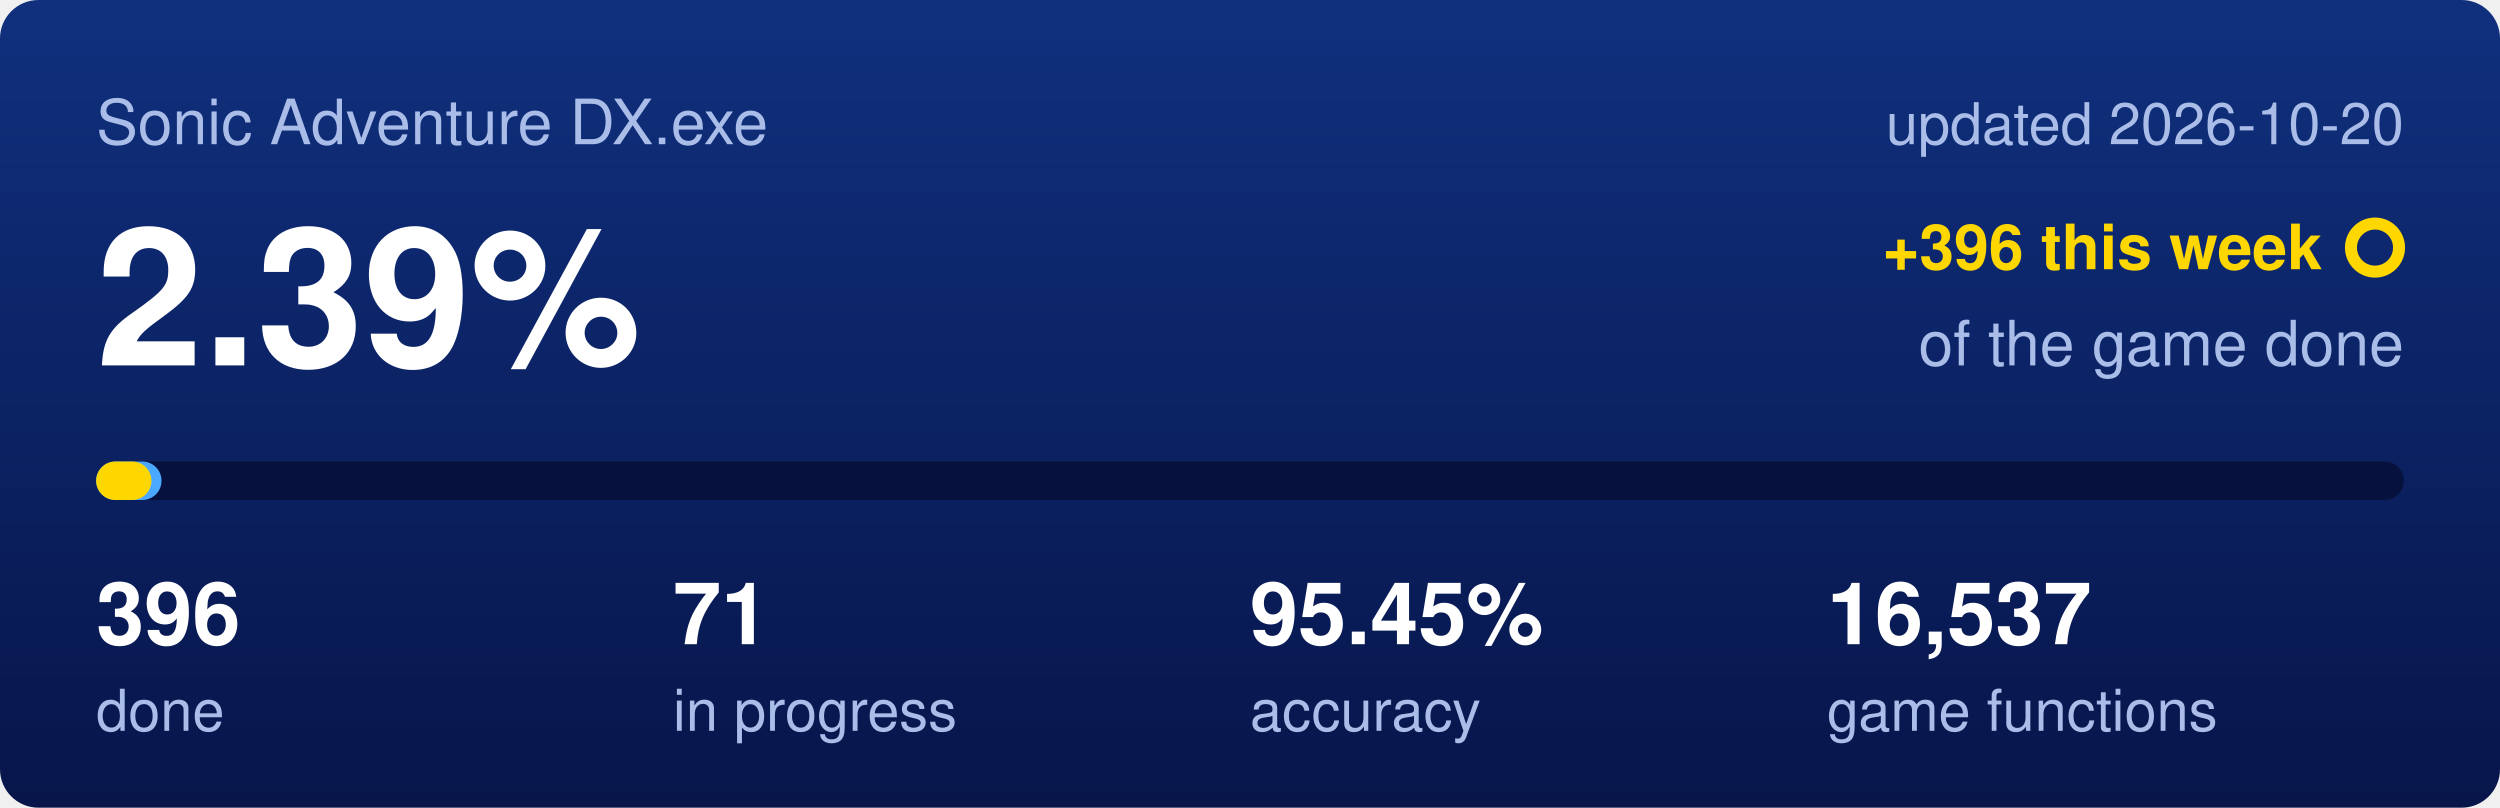
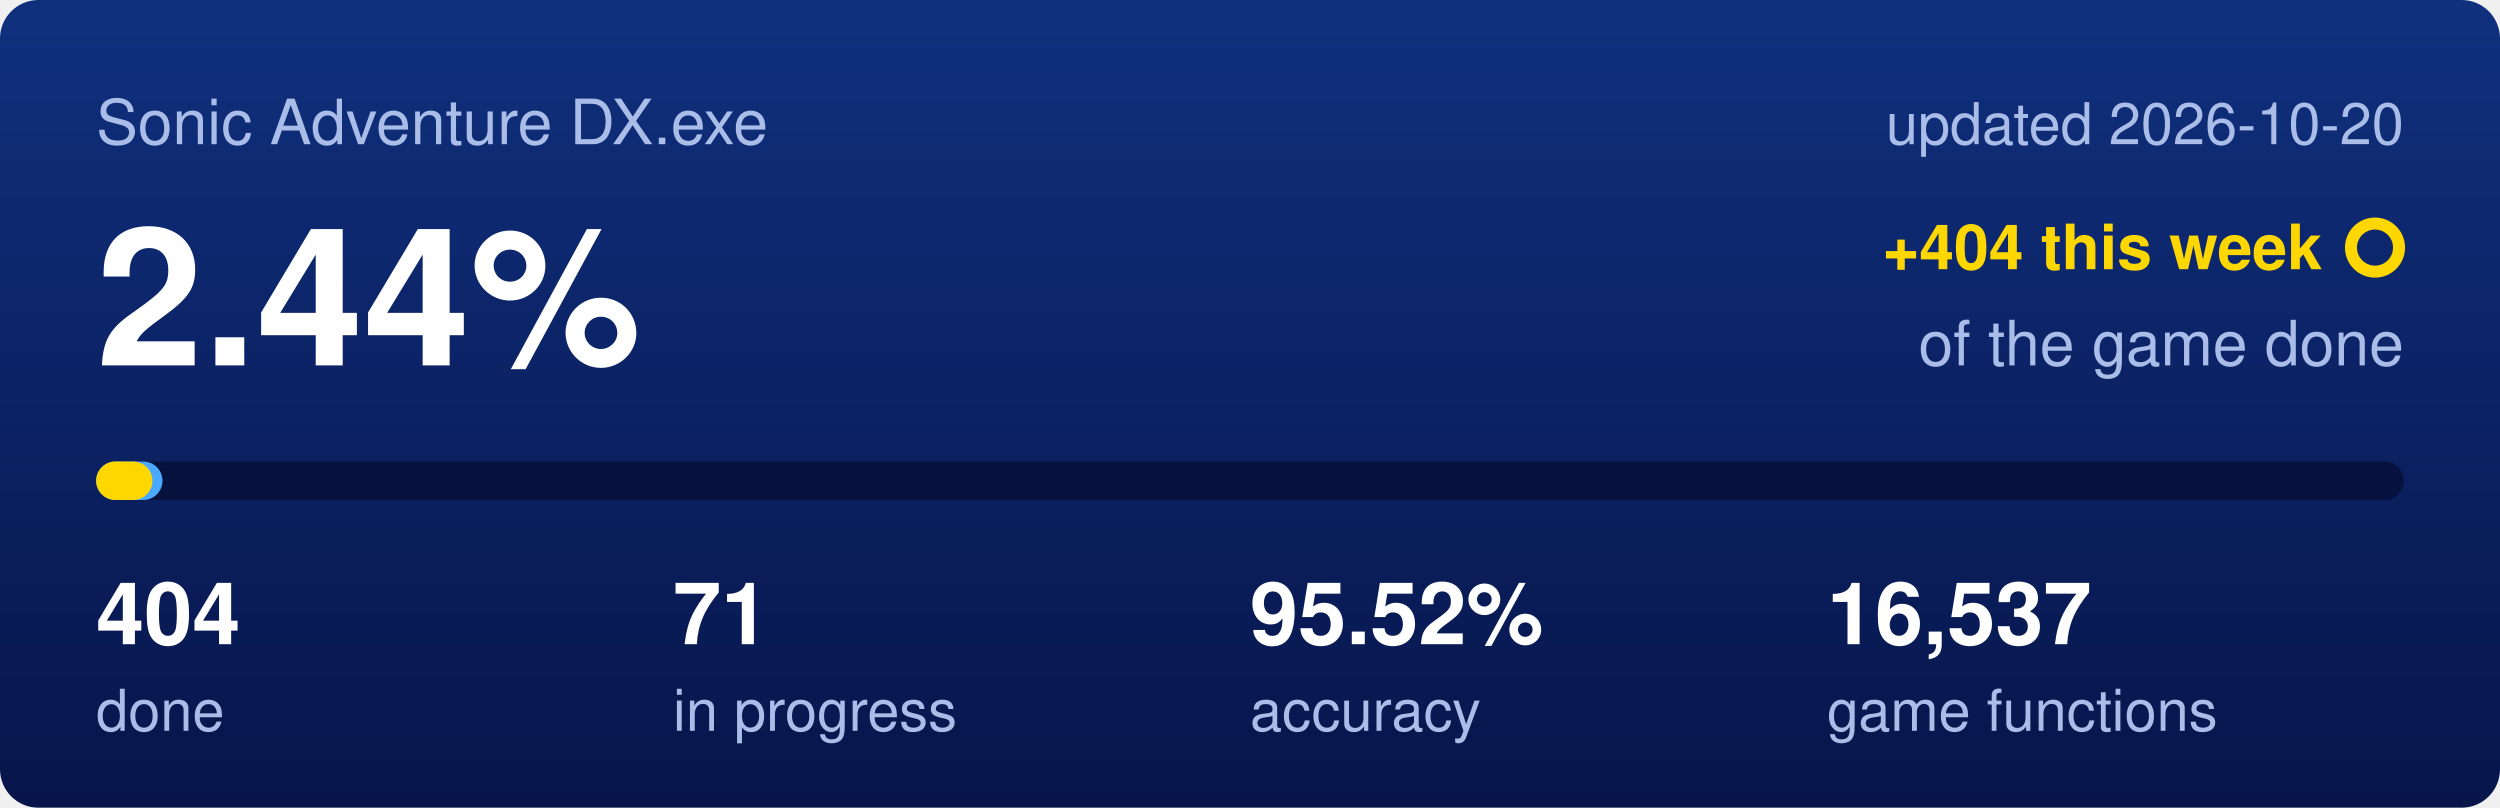
<svg xmlns="http://www.w3.org/2000/svg" viewBox="0 0 520 168" width="520" height="168">
  <defs>
    <linearGradient id="backdrop" x1="0" y1="0" x2="0" y2="1">
      <stop offset="0" stop-color="#10307e" />
      <stop offset="1" stop-color="#07154a" />
    </linearGradient>
  </defs>
  <rect width="520" height="168" rx="8" fill="url(#backdrop)" />
  <text x="20" y="30" font-family="Segoe UI,Helvetica,Arial,sans-serif" font-size="13" fill="#a9bde8">Sonic Adventure DX.exe</text>
  <text x="500" y="30" text-anchor="end" font-family="Segoe UI,Helvetica,Arial,sans-serif" font-size="12" fill="#a9bde8">updated 2026-10-20</text>
-   <text x="20" y="76" font-family="Segoe UI,Helvetica,Arial,sans-serif" font-size="40" font-weight="600" fill="#ffffff">2.39%</text>
-   <text x="483" y="56" text-anchor="end" font-family="Segoe UI,Helvetica,Arial,sans-serif" font-size="13" font-weight="600" fill="#ffd700">+396 this week</text>
+   <text x="20" y="76" font-family="Segoe UI,Helvetica,Arial,sans-serif" font-size="40" font-weight="600" fill="#ffffff">2.44%</text>
+   <text x="483" y="56" text-anchor="end" font-family="Segoe UI,Helvetica,Arial,sans-serif" font-size="13" font-weight="600" fill="#ffd700">+404 this week</text>
  <circle cx="494" cy="51.5" r="5" fill="none" stroke="#ffd700" stroke-width="2.5" />
  <text x="500" y="76" text-anchor="end" font-family="Segoe UI,Helvetica,Arial,sans-serif" font-size="13" fill="#a9bde8">of the game done</text>
  <rect x="20" y="96" width="480" height="8" rx="4" fill="#06113d" />
-   <rect x="20" y="96" width="13.6" height="8" rx="4" fill="#4aa8ff" />
-   <rect x="20" y="96" width="11.5" height="8" rx="4" fill="#ffd700" />
-   <text x="20" y="134" font-family="Segoe UI,Helvetica,Arial,sans-serif" font-size="18" font-weight="600" fill="#ffffff">396</text>
+   <rect x="20" y="96" width="13.8" height="8" rx="4" fill="#4aa8ff" />
+   <rect x="20" y="96" width="11.7" height="8" rx="4" fill="#ffd700" />
+   <text x="20" y="134" font-family="Segoe UI,Helvetica,Arial,sans-serif" font-size="18" font-weight="600" fill="#ffffff">404</text>
  <text x="20" y="152" font-family="Segoe UI,Helvetica,Arial,sans-serif" font-size="12" fill="#a9bde8">done</text>
  <text x="140" y="134" font-family="Segoe UI,Helvetica,Arial,sans-serif" font-size="18" font-weight="600" fill="#ffffff">71</text>
  <text x="140" y="152" font-family="Segoe UI,Helvetica,Arial,sans-serif" font-size="12" fill="#a9bde8">in progress</text>
-   <text x="260" y="134" font-family="Segoe UI,Helvetica,Arial,sans-serif" font-size="18" font-weight="600" fill="#ffffff">95.45%</text>
+   <text x="260" y="134" font-family="Segoe UI,Helvetica,Arial,sans-serif" font-size="18" font-weight="600" fill="#ffffff">95.52%</text>
  <text x="260" y="152" font-family="Segoe UI,Helvetica,Arial,sans-serif" font-size="12" fill="#a9bde8">accuracy</text>
  <text x="380" y="134" font-family="Segoe UI,Helvetica,Arial,sans-serif" font-size="18" font-weight="600" fill="#ffffff">16,537</text>
  <text x="380" y="152" font-family="Segoe UI,Helvetica,Arial,sans-serif" font-size="12" fill="#a9bde8">game functions</text>
</svg>
